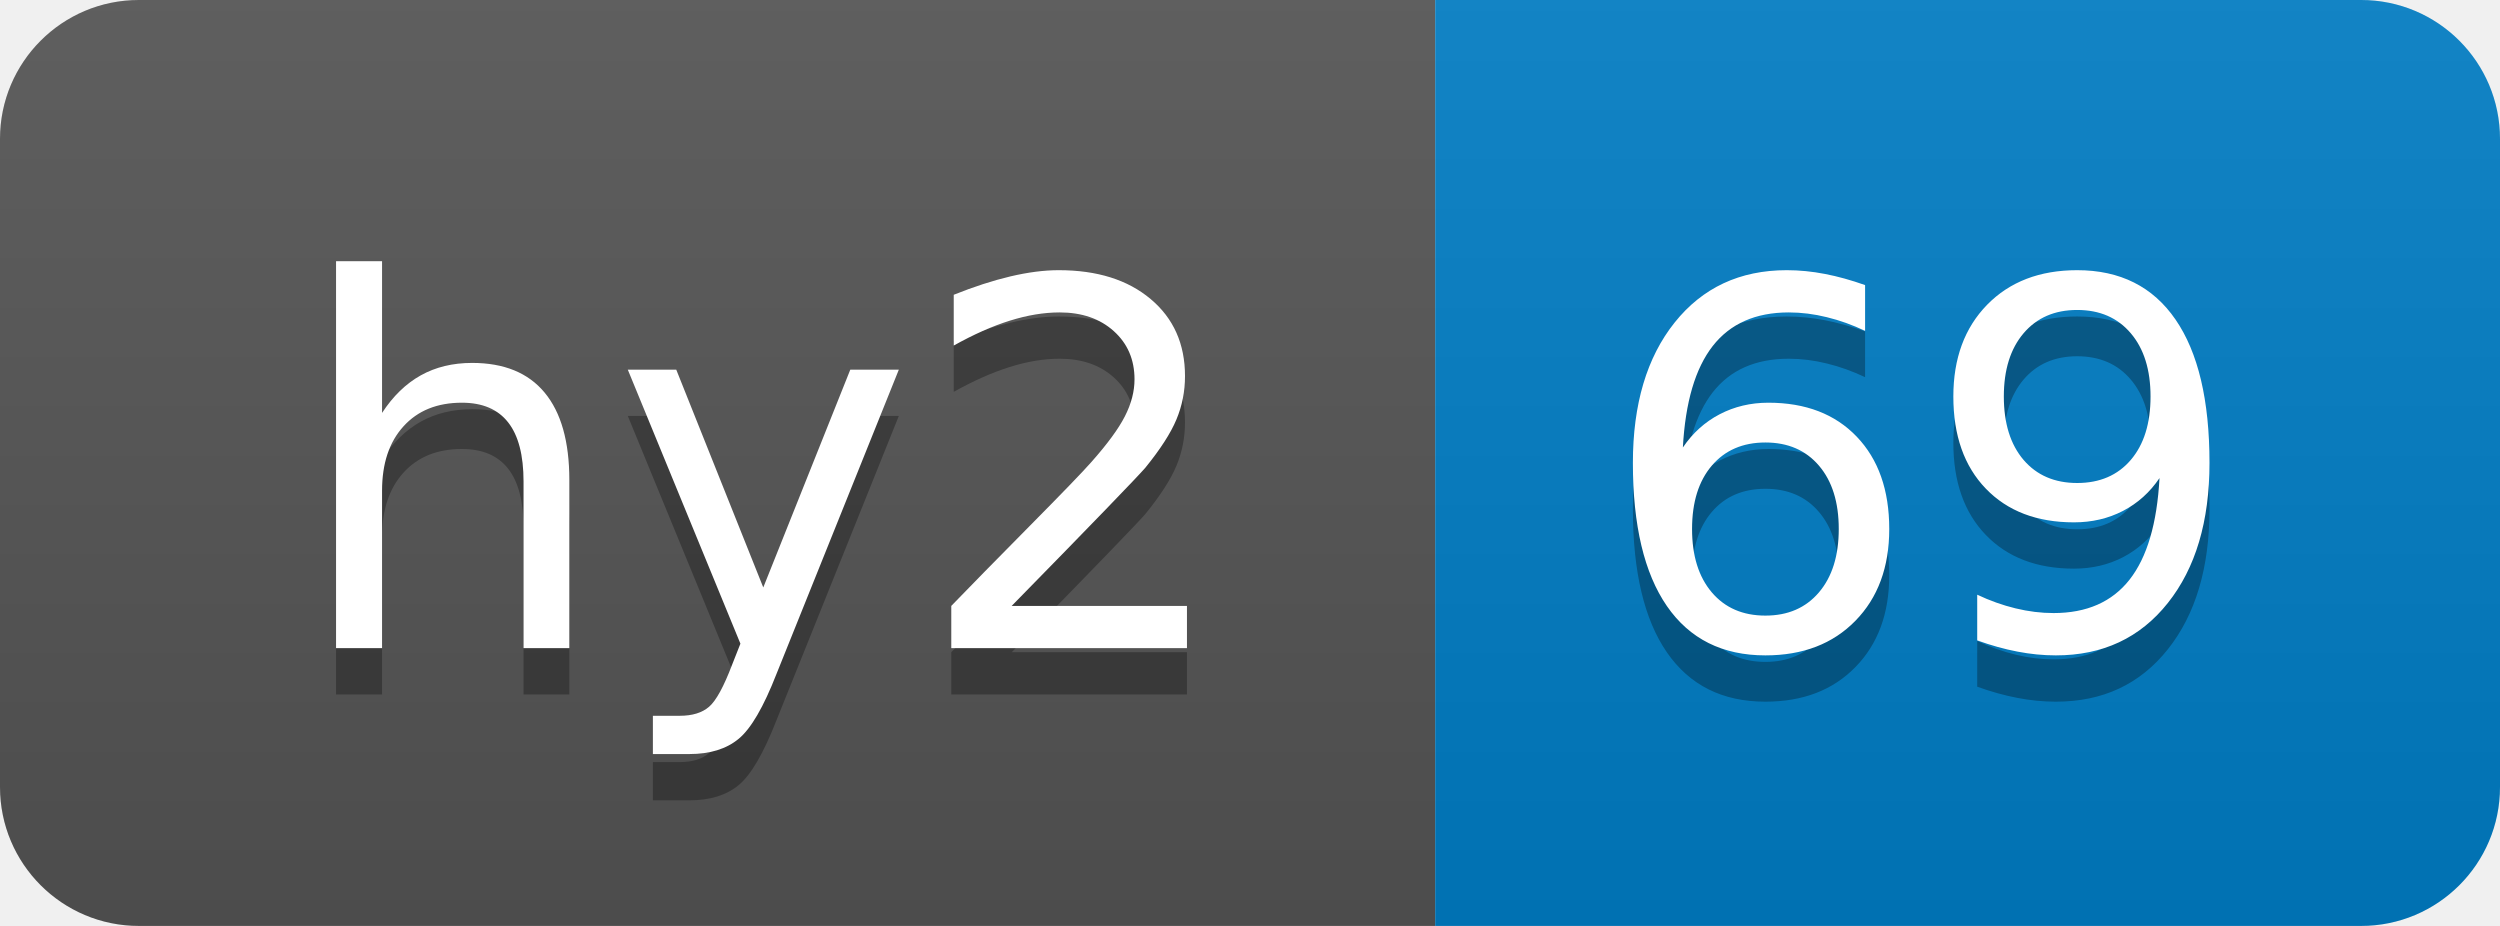
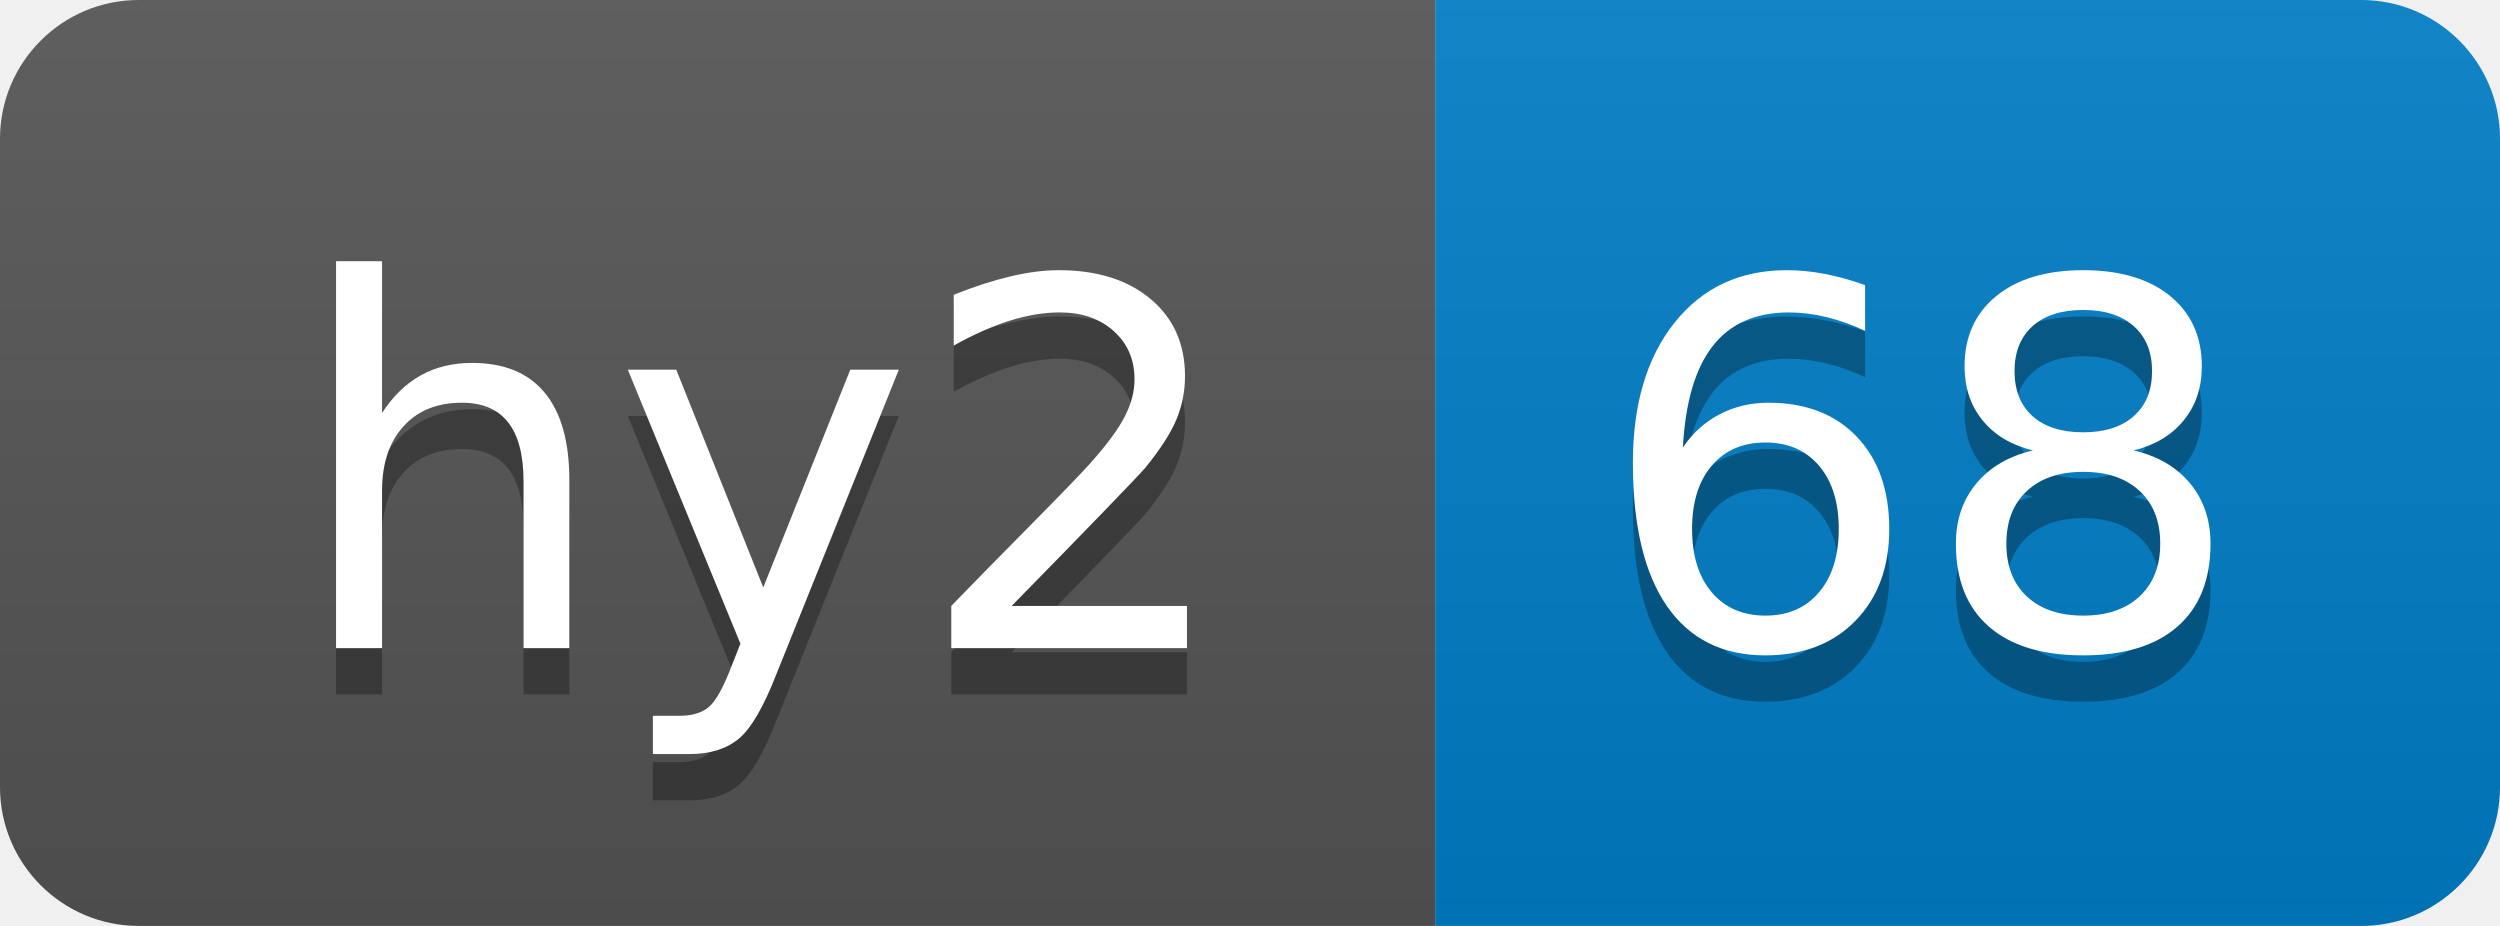
- <svg xmlns="http://www.w3.org/2000/svg" width="54" height="20" role="img" aria-label="hy2: 69">
+ <svg xmlns="http://www.w3.org/2000/svg" width="54" height="20" role="img" aria-label="hy2: 68">
  <linearGradient id="s" x2="0" y2="100%">
    <stop offset="0" stop-color="#bbb" stop-opacity=".1" />
    <stop offset="1" stop-opacity=".1" />
  </linearGradient>
  <clipPath id="r">
    <rect width="54" height="20" rx="3" fill="#fff" />
  </clipPath>
  <g clip-path="url(#r)">
    <rect width="31" height="20" fill="#555" />
    <rect x="31" width="23" height="20" fill="#007ec6" />
    <rect width="54" height="20" fill="url(#s)" />
  </g>
  <g fill="#fff" text-anchor="middle" font-family="Verdana,Geneva,DejaVu Sans,sans-serif" text-rendering="geometricPrecision" font-size="110">
    <text aria-hidden="true" x="165" y="150" fill="#010101" fill-opacity=".3" transform="scale(.1)" textLength="210">hy2</text>
    <text x="165" y="140" transform="scale(.1)" fill="#fff" textLength="210">hy2</text>
-     <text aria-hidden="true" x="415" y="150" fill="#010101" fill-opacity=".3" transform="scale(.1)" textLength="130">69</text>
-     <text x="415" y="140" transform="scale(.1)" fill="#fff" textLength="130">69</text>
+     <text aria-hidden="true" x="415" y="150" fill="#010101" fill-opacity=".3" transform="scale(.1)" textLength="130">68</text>
+     <text x="415" y="140" transform="scale(.1)" fill="#fff" textLength="130">68</text>
  </g>
</svg>
